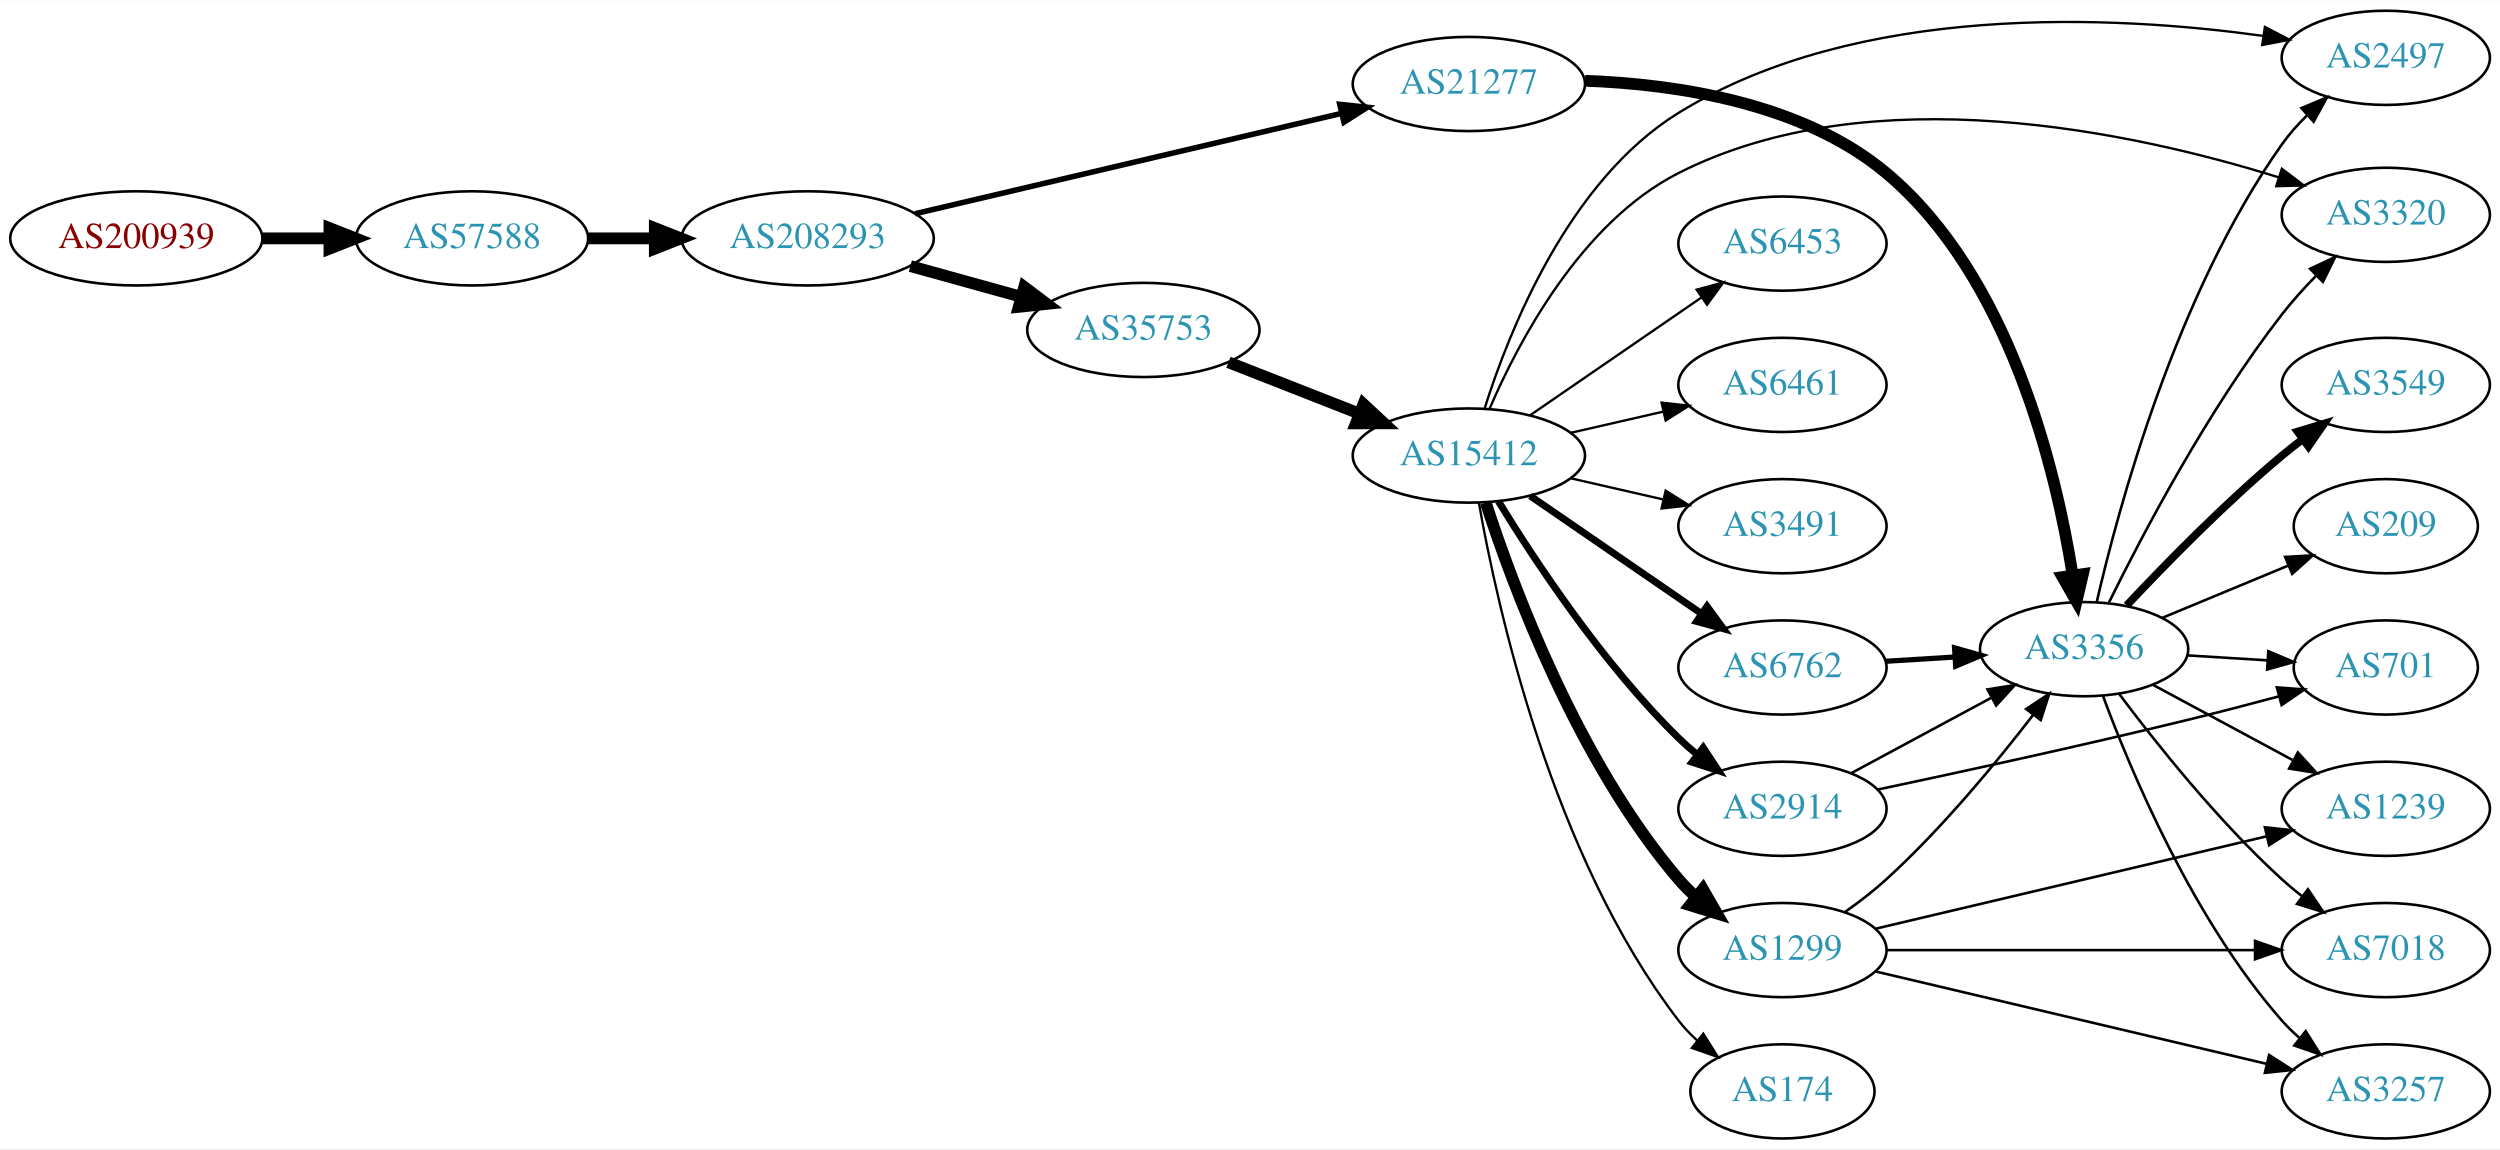
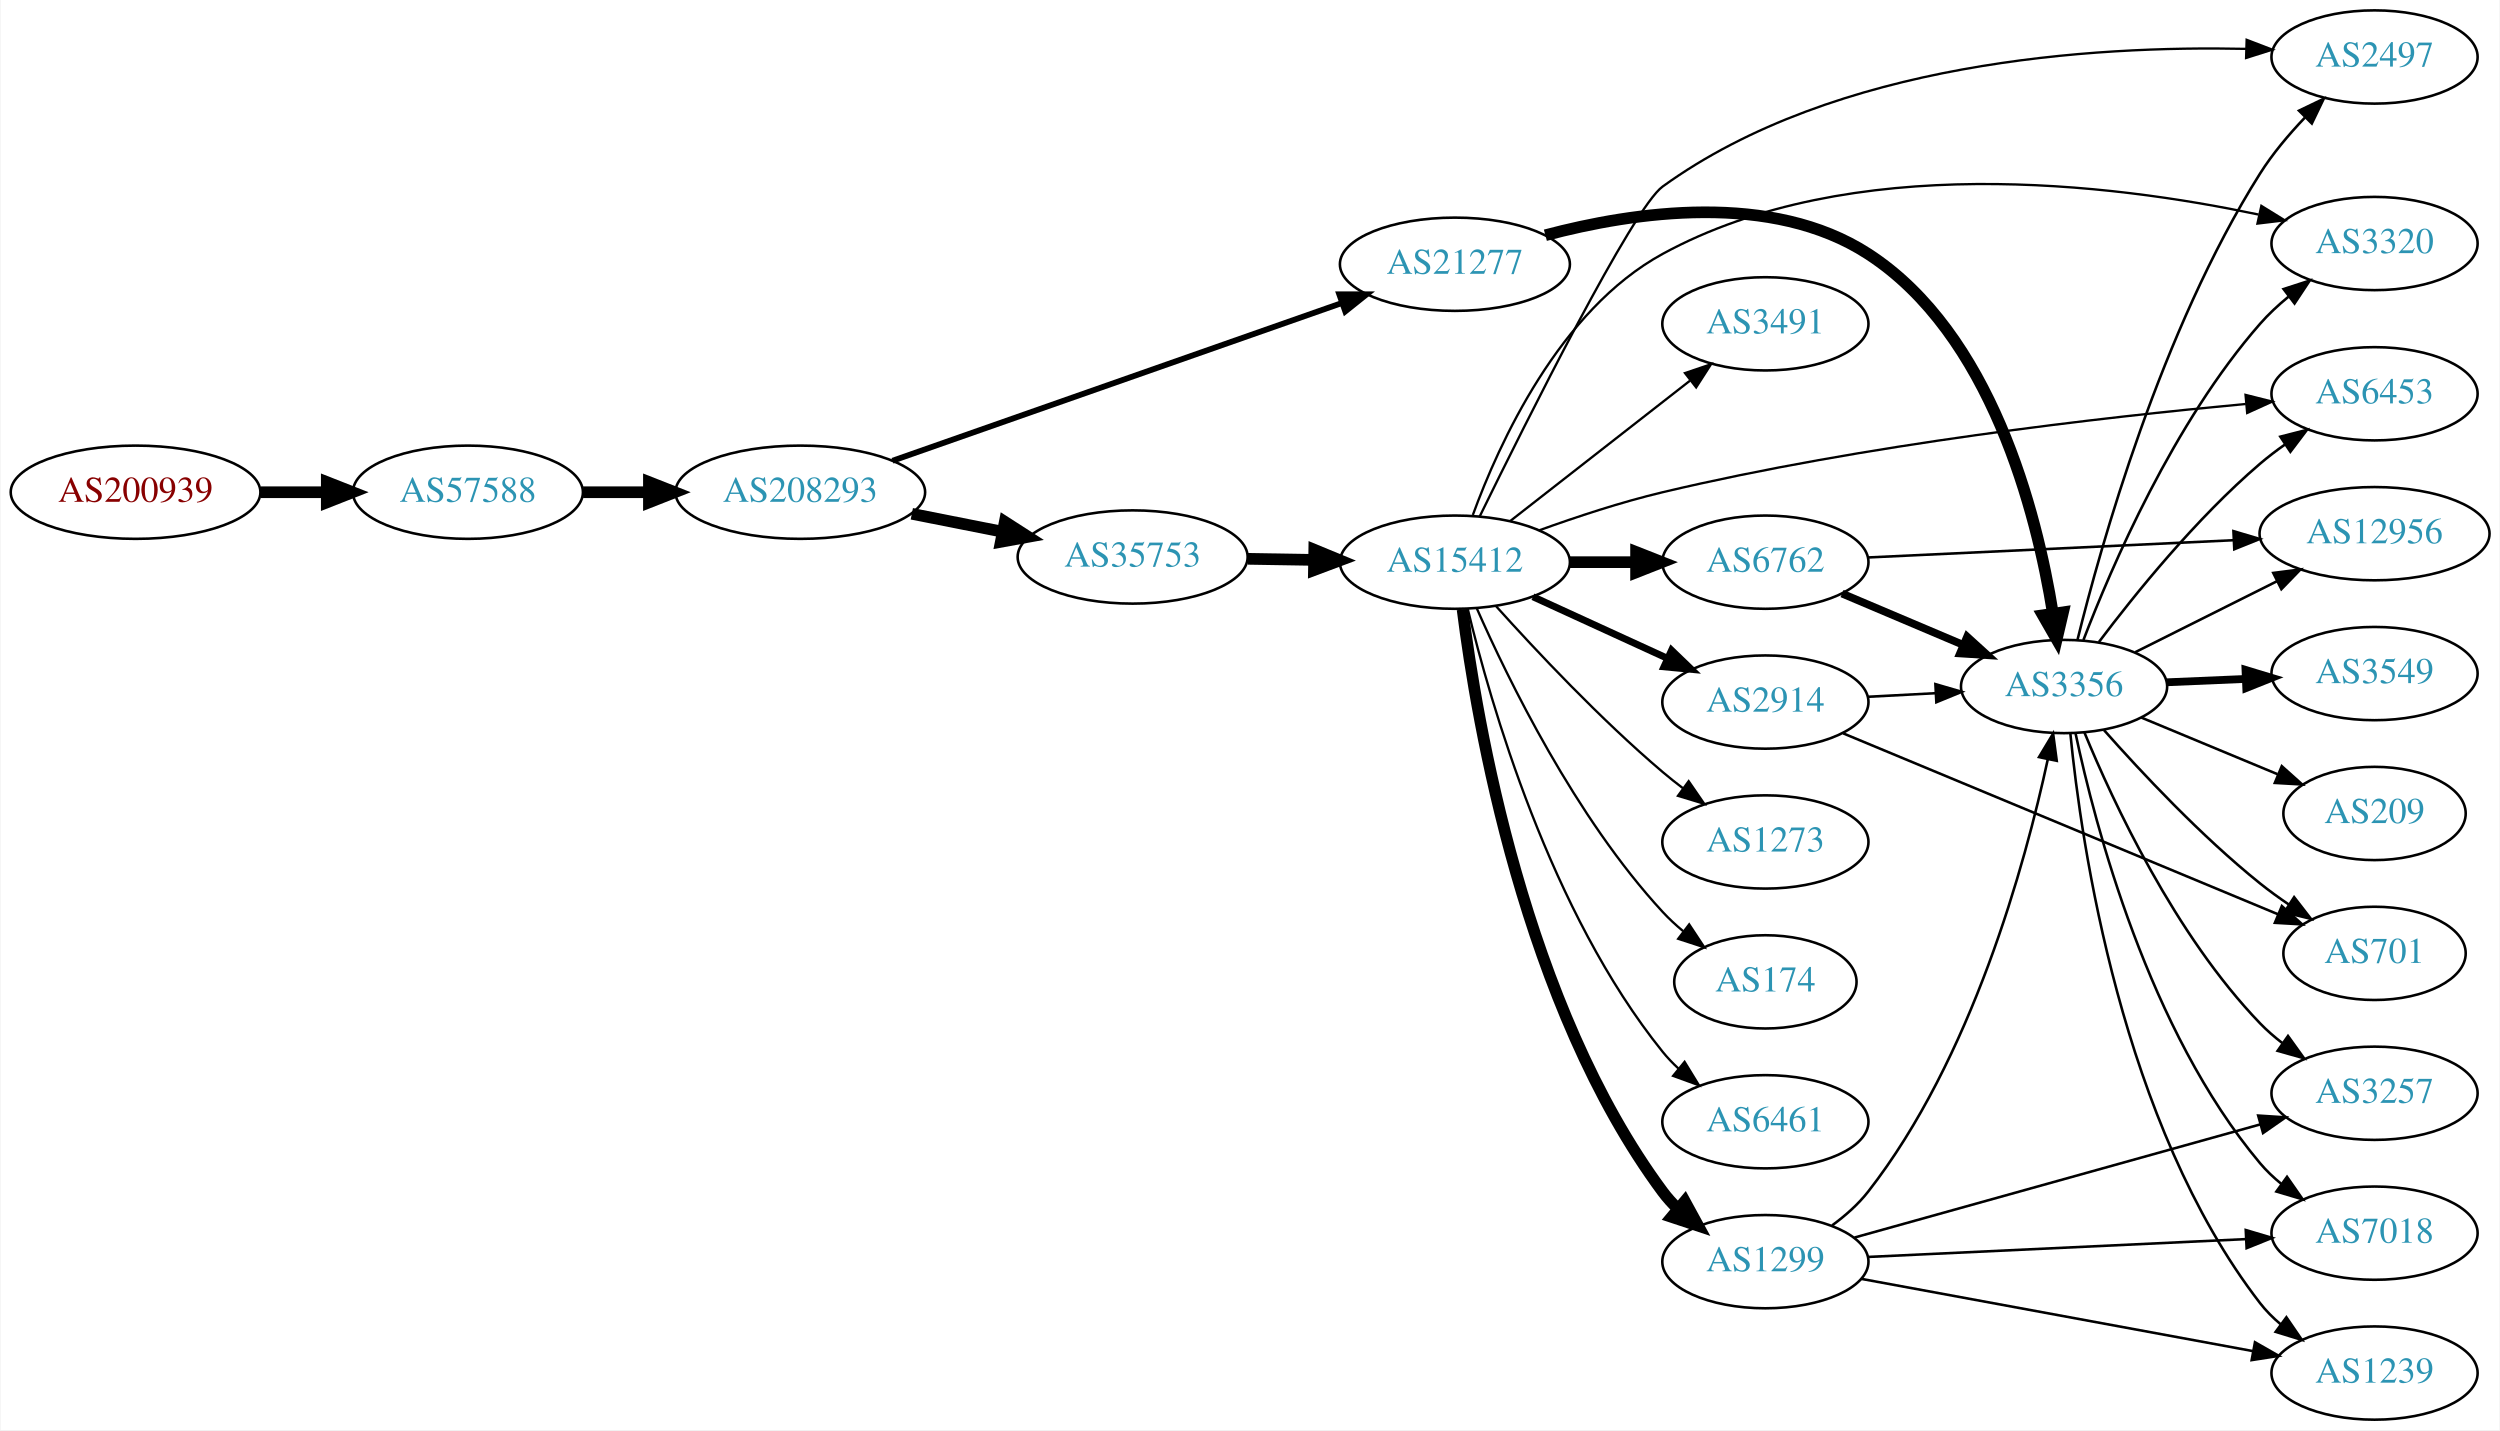
- <svg xmlns="http://www.w3.org/2000/svg" xmlns:xlink="http://www.w3.org/1999/xlink" width="955pt" height="439pt" viewBox="0.00 0.00 955.44 439.00">
-   <g id="graph0" class="graph" transform="scale(1 1) rotate(0) translate(4 435)">
-     <polygon fill="white" stroke="none" points="-4,4 -4,-435 951.438,-435 951.438,4 -4,4" />
+ <svg xmlns="http://www.w3.org/2000/svg" xmlns:xlink="http://www.w3.org/1999/xlink" width="965pt" height="552pt" viewBox="0.00 0.00 964.54 552.00">
+   <g id="graph0" class="graph" transform="scale(1 1) rotate(0) translate(4 548)">
+     <polygon fill="white" stroke="none" points="-4,4 -4,-548 960.537,-548 960.537,4 -4,4" />
    <g id="node1" class="node">
      <g id="a_node1">
        <a xlink:href="/asn/200939" xlink:title="AS200939 ~ LUKOIL Technology Services GmbH [AT]">
-           <ellipse fill="#ffffff" stroke="black" cx="48.096" cy="-344" rx="48.192" ry="18" />
-           <text text-anchor="middle" x="48.096" y="-340.3" font-family="Times,serif" font-size="14.00" fill="#880000">AS200939</text>
+           <ellipse fill="#ffffff" stroke="black" cx="48.096" cy="-358" rx="48.192" ry="18" />
+           <text text-anchor="middle" x="48.096" y="-354.3" font-family="Times,serif" font-size="14.00" fill="#880000">AS200939</text>
        </a>
      </g>
    </g>
    <g id="node2" class="node">
      <g id="a_node2">
        <a xlink:href="/asn/57588" xlink:title="AS57588 ~ HAYAT-ISP-ASN [IQ]">
-           <ellipse fill="#ffffff" stroke="black" cx="176.388" cy="-344" rx="44.393" ry="18" />
-           <text text-anchor="middle" x="176.388" y="-340.3" font-family="Times,serif" font-size="14.00" fill="#2c94b3">AS57588</text>
+           <ellipse fill="#ffffff" stroke="black" cx="176.388" cy="-358" rx="44.393" ry="18" />
+           <text text-anchor="middle" x="176.388" y="-354.3" font-family="Times,serif" font-size="14.00" fill="#2c94b3">AS57588</text>
        </a>
      </g>
    </g>
    <g id="edge1" class="edge">
-       <path fill="none" stroke="black" stroke-width="4.5" d="M96.481,-344C104.742,-344 113.386,-344 121.799,-344" />
-       <polygon fill="black" stroke="black" stroke-width="4.5" points="121.904,-347.938 131.904,-344 121.904,-340.063 121.904,-347.938" />
+       <path fill="none" stroke="black" stroke-width="4.5" d="M96.481,-358C104.742,-358 113.386,-358 121.799,-358" />
+       <polygon fill="black" stroke="black" stroke-width="4.5" points="121.904,-361.938 131.904,-358 121.904,-354.063 121.904,-361.938" />
    </g>
    <g id="node3" class="node">
      <g id="a_node3">
        <a xlink:href="/asn/208293" xlink:title="AS208293 ~ alsalam state company [IQ]">
-           <ellipse fill="#ffffff" stroke="black" cx="304.679" cy="-344" rx="48.192" ry="18" />
-           <text text-anchor="middle" x="304.679" y="-340.3" font-family="Times,serif" font-size="14.00" fill="#2c94b3">AS208293</text>
+           <ellipse fill="#ffffff" stroke="black" cx="304.679" cy="-358" rx="48.192" ry="18" />
+           <text text-anchor="middle" x="304.679" y="-354.3" font-family="Times,serif" font-size="14.00" fill="#2c94b3">AS208293</text>
        </a>
      </g>
    </g>
    <g id="edge2" class="edge">
-       <path fill="none" stroke="black" stroke-width="4.5" d="M220.85,-344C228.966,-344 237.564,-344 246.03,-344" />
-       <polygon fill="black" stroke="black" stroke-width="4.5" points="246.249,-347.938 256.249,-344 246.249,-340.063 246.249,-347.938" />
+       <path fill="none" stroke="black" stroke-width="4.5" d="M220.85,-358C228.966,-358 237.564,-358 246.03,-358" />
+       <polygon fill="black" stroke="black" stroke-width="4.5" points="246.249,-361.938 256.249,-358 246.249,-354.063 246.249,-361.938" />
    </g>
    <g id="node4" class="node">
      <g id="a_node4">
        <a xlink:href="/asn/35753" xlink:title="AS35753 ~ ITC AS number [SA]">
-           <ellipse fill="#ffffff" stroke="black" cx="432.971" cy="-309" rx="44.393" ry="18" />
-           <text text-anchor="middle" x="432.971" y="-305.3" font-family="Times,serif" font-size="14.00" fill="#2c94b3">AS35753</text>
+           <ellipse fill="#ffffff" stroke="black" cx="432.971" cy="-333" rx="44.393" ry="18" />
+           <text text-anchor="middle" x="432.971" y="-329.3" font-family="Times,serif" font-size="14.00" fill="#2c94b3">AS35753</text>
        </a>
      </g>
    </g>
    <g id="edge3" class="edge">
-       <path fill="none" stroke="black" stroke-width="4.5" d="M343.914,-333.404C357.234,-329.712 372.314,-325.533 386.184,-321.689" />
-       <polygon fill="black" stroke="black" stroke-width="4.5" points="387.441,-325.427 396.027,-318.962 385.338,-317.838 387.441,-325.427" />
+       <path fill="none" stroke="black" stroke-width="4.5" d="M347.733,-349.675C358.943,-347.456 371.156,-345.039 382.715,-342.75" />
+       <polygon fill="black" stroke="black" stroke-width="4.5" points="383.618,-346.586 392.663,-340.781 382.089,-338.861 383.618,-346.586" />
    </g>
    <g id="node5" class="node">
      <g id="a_node5">
        <a xlink:href="/asn/21277" xlink:title="AS21277 ~ Newroz-Telecom-ASN [IQ]">
-           <ellipse fill="#ffffff" stroke="black" cx="557.363" cy="-403" rx="44.393" ry="18" />
-           <text text-anchor="middle" x="557.363" y="-399.3" font-family="Times,serif" font-size="14.00" fill="#2c94b3">AS21277</text>
+           <ellipse fill="#ffffff" stroke="black" cx="557.363" cy="-446" rx="44.393" ry="18" />
+           <text text-anchor="middle" x="557.363" y="-442.3" font-family="Times,serif" font-size="14.00" fill="#2c94b3">AS21277</text>
        </a>
      </g>
    </g>
    <g id="edge4" class="edge">
-       <path fill="none" stroke="black" stroke-width="2.118" d="M345.678,-353.414C389.979,-363.841 461.369,-380.642 508.577,-391.753" />
-       <polygon fill="black" stroke="black" stroke-width="2.118" points="508.022,-395.218 518.558,-394.102 509.626,-388.404 508.022,-395.218" />
+       <path fill="none" stroke="black" stroke-width="2.25" d="M340.273,-370.144C385.51,-386.024 464.737,-413.835 513.662,-431.01" />
+       <polygon fill="black" stroke="black" stroke-width="2.25" points="512.726,-434.391 523.321,-434.401 515.045,-427.786 512.726,-434.391" />
    </g>
    <g id="node6" class="node">
      <g id="a_node6">
        <a xlink:href="/asn/15412" xlink:title="AS15412 ~ Flag Telecom Global Internet AS [GB]">
-           <ellipse fill="#ffffff" stroke="black" cx="557.363" cy="-261" rx="44.393" ry="18" />
-           <text text-anchor="middle" x="557.363" y="-257.3" font-family="Times,serif" font-size="14.00" fill="#2c94b3">AS15412</text>
+           <ellipse fill="#ffffff" stroke="black" cx="557.363" cy="-331" rx="44.393" ry="18" />
+           <text text-anchor="middle" x="557.363" y="-327.3" font-family="Times,serif" font-size="14.00" fill="#2c94b3">AS15412</text>
        </a>
      </g>
    </g>
    <g id="edge5" class="edge">
-       <path fill="none" stroke="black" stroke-width="4.5" d="M465.49,-296.639C480.766,-290.648 499.297,-283.381 515.63,-276.975" />
-       <polygon fill="black" stroke="black" stroke-width="4.5" points="517.079,-280.636 524.951,-273.319 514.204,-273.305 517.079,-280.636" />
-     </g>
-     <g id="node16" class="node">
-       <g id="a_node16">
+       <path fill="none" stroke="black" stroke-width="4.5" d="M477.467,-332.289C485.673,-332.155 494.344,-332.013 502.817,-331.875" />
+       <polygon fill="black" stroke="black" stroke-width="4.5" points="503.074,-335.809 513.008,-331.708 502.945,-327.935 503.074,-335.809" />
+     </g>
+     <g id="node18" class="node">
+       <g id="a_node18">
        <a xlink:href="/asn/3356" xlink:title="AS3356 ~ Level 3 Parent, LLC [US]">
-           <ellipse fill="#ffffff" stroke="black" cx="792.499" cy="-187" rx="39.794" ry="18" />
-           <text text-anchor="middle" x="792.499" y="-183.3" font-family="Times,serif" font-size="14.00" fill="#2c94b3">AS3356</text>
-         </a>
-       </g>
-     </g>
-     <g id="edge15" class="edge">
-       <path fill="none" stroke="black" stroke-width="4.5" d="M601.774,-404.231C636.598,-402.955 684.794,-395.808 716.852,-369 763.989,-329.582 781.741,-255.672 788.129,-215.223" />
-       <polygon fill="black" stroke="black" stroke-width="4.5" points="792.039,-215.693 789.582,-205.23 784.246,-214.559 792.039,-215.693" />
+           <ellipse fill="#ffffff" stroke="black" cx="792.499" cy="-283" rx="39.794" ry="18" />
+           <text text-anchor="middle" x="792.499" y="-279.3" font-family="Times,serif" font-size="14.00" fill="#2c94b3">AS3356</text>
+         </a>
+       </g>
+     </g>
+     <g id="edge34" class="edge">
+       <path fill="none" stroke="black" stroke-width="4.5" d="M592.28,-457.203C626.57,-466.31 679.67,-474.108 716.852,-450 764.348,-419.205 781.892,-350.335 788.168,-311.339" />
+       <polygon fill="black" stroke="black" stroke-width="4.5" points="792.101,-311.654 789.655,-301.188 784.309,-310.512 792.101,-311.654" />
    </g>
    <g id="node7" class="node">
      <g id="a_node7">
-         <a xlink:href="/asn/1299" xlink:title="AS1299 ~ Telia Carrier [EU]">
-           <ellipse fill="#ffffff" stroke="black" cx="677.206" cy="-72" rx="39.794" ry="18" />
-           <text text-anchor="middle" x="677.206" y="-68.3" font-family="Times,serif" font-size="14.00" fill="#2c94b3">AS1299</text>
+         <a xlink:href="/asn/6762" xlink:title="AS6762 ~ TELECOM ITALIA SPARKLE S.p.A. [IT]">
+           <ellipse fill="#ffffff" stroke="black" cx="677.206" cy="-331" rx="39.794" ry="18" />
+           <text text-anchor="middle" x="677.206" y="-327.3" font-family="Times,serif" font-size="14.00" fill="#2c94b3">AS6762</text>
        </a>
      </g>
    </g>
    <g id="edge6" class="edge">
-       <path fill="none" stroke="black" stroke-width="4.5" d="M563.811,-243.009C574.124,-211.184 598.987,-144.073 637.559,-99 639.505,-96.726 641.683,-94.551 643.988,-92.493" />
-       <polygon fill="black" stroke="black" stroke-width="4.5" points="646.798,-95.289 652.157,-85.973 641.885,-89.134 646.798,-95.289" />
+       <path fill="none" stroke="black" stroke-width="4.5" d="M601.574,-331C609.887,-331 618.65,-331 627.132,-331" />
+       <polygon fill="black" stroke="black" stroke-width="4.5" points="627.291,-334.938 637.291,-331 627.291,-327.063 627.291,-334.938" />
    </g>
    <g id="node8" class="node">
      <g id="a_node8">
-         <a xlink:href="/asn/174" xlink:title="AS174 ~ Cogent Communications [US]">
-           <ellipse fill="#ffffff" stroke="black" cx="677.206" cy="-18" rx="35.194" ry="18" />
-           <text text-anchor="middle" x="677.206" y="-14.3" font-family="Times,serif" font-size="14.00" fill="#2c94b3">AS174</text>
+         <a xlink:href="/asn/6453" xlink:title="AS6453 ~ TATA COMMUNICATIONS (AMERICA) INC [US]">
+           <ellipse fill="#ffffff" stroke="black" cx="912.341" cy="-396" rx="39.794" ry="18" />
+           <text text-anchor="middle" x="912.341" y="-392.3" font-family="Times,serif" font-size="14.00" fill="#2c94b3">AS6453</text>
        </a>
      </g>
    </g>
    <g id="edge7" class="edge">
-       <path fill="none" stroke="black" stroke-width="0.9" d="M561.181,-243.01C568.109,-203.565 589.066,-107.975 637.559,-45 639.607,-42.341 641.99,-39.842 644.548,-37.518" />
-       <polygon fill="black" stroke="black" stroke-width="0.9" points="646.961,-40.07 652.59,-31.094 642.592,-34.601 646.961,-40.07" />
+       <path fill="none" stroke="black" stroke-width="0.9" d="M589.941,-343.311C604.287,-348.501 621.589,-354.206 637.559,-358 715.193,-376.443 807.485,-386.96 862.638,-392.065" />
+       <polygon fill="black" stroke="black" stroke-width="0.9" points="862.55,-395.572 872.825,-392.986 863.18,-388.6 862.55,-395.572" />
    </g>
    <g id="node9" class="node">
      <g id="a_node9">
        <a xlink:href="/asn/2914" xlink:title="AS2914 ~ NTT America, Inc. [US]">
-           <ellipse fill="#ffffff" stroke="black" cx="677.206" cy="-126" rx="39.794" ry="18" />
-           <text text-anchor="middle" x="677.206" y="-122.3" font-family="Times,serif" font-size="14.00" fill="#2c94b3">AS2914</text>
+           <ellipse fill="#ffffff" stroke="black" cx="677.206" cy="-277" rx="39.794" ry="18" />
+           <text text-anchor="middle" x="677.206" y="-273.3" font-family="Times,serif" font-size="14.00" fill="#2c94b3">AS2914</text>
        </a>
      </g>
    </g>
    <g id="edge8" class="edge">
-       <path fill="none" stroke="black" stroke-width="2.7" d="M568.629,-243.56C582.438,-221.009 608.626,-181.278 637.559,-153 639.7,-150.908 642.017,-148.863 644.417,-146.894" />
-       <polygon fill="black" stroke="black" stroke-width="2.7" points="646.927,-149.382 652.758,-140.536 642.683,-143.815 646.927,-149.382" />
+       <path fill="none" stroke="black" stroke-width="2.7" d="M587.493,-317.652C603.104,-310.498 622.502,-301.609 639.174,-293.97" />
+       <polygon fill="black" stroke="black" stroke-width="2.7" points="640.993,-296.986 648.626,-289.638 638.077,-290.622 640.993,-296.986" />
    </g>
    <g id="node10" class="node">
      <g id="a_node10">
-         <a xlink:href="/asn/6453" xlink:title="AS6453 ~ TATA COMMUNICATIONS (AMERICA) INC [US]">
-           <ellipse fill="#ffffff" stroke="black" cx="677.206" cy="-342" rx="39.794" ry="18" />
-           <text text-anchor="middle" x="677.206" y="-338.3" font-family="Times,serif" font-size="14.00" fill="#2c94b3">AS6453</text>
+         <a xlink:href="/asn/1299" xlink:title="AS1299 ~ Telia Carrier [EU]">
+           <ellipse fill="#ffffff" stroke="black" cx="677.206" cy="-61" rx="39.794" ry="18" />
+           <text text-anchor="middle" x="677.206" y="-57.3" font-family="Times,serif" font-size="14.00" fill="#2c94b3">AS1299</text>
        </a>
      </g>
    </g>
    <g id="edge9" class="edge">
-       <path fill="none" stroke="black" stroke-width="0.9" d="M580.806,-276.426C599.387,-289.198 625.948,-307.455 646.328,-321.463" />
-       <polygon fill="black" stroke="black" stroke-width="0.9" points="644.419,-324.398 654.642,-327.178 648.384,-318.629 644.419,-324.398" />
+       <path fill="none" stroke="black" stroke-width="4.5" d="M560.322,-312.735C565.729,-269.671 584.175,-159.998 637.559,-88 639.296,-85.658 641.298,-83.445 643.457,-81.37" />
+       <polygon fill="black" stroke="black" stroke-width="4.5" points="646.098,-84.295 651.25,-74.863 641.05,-78.25 646.098,-84.295" />
    </g>
    <g id="node11" class="node">
      <g id="a_node11">
-         <a xlink:href="/asn/2497" xlink:title="AS2497 ~ Internet Initiative Japan Inc. [JP]">
-           <ellipse fill="#ffffff" stroke="black" cx="907.792" cy="-413" rx="39.794" ry="18" />
-           <text text-anchor="middle" x="907.792" y="-409.3" font-family="Times,serif" font-size="14.00" fill="#2c94b3">AS2497</text>
+         <a xlink:href="/asn/1273" xlink:title="AS1273 ~ Vodafone Group PLC [EU]">
+           <ellipse fill="#ffffff" stroke="black" cx="677.206" cy="-223" rx="39.794" ry="18" />
+           <text text-anchor="middle" x="677.206" y="-219.3" font-family="Times,serif" font-size="14.00" fill="#2c94b3">AS1273</text>
        </a>
      </g>
    </g>
    <g id="edge10" class="edge">
-       <path fill="none" stroke="black" stroke-width="0.9" d="M563.451,-279.209C572.741,-308.66 595.481,-366.06 637.559,-392 706.127,-434.27 803.923,-429.262 860.833,-421.396" />
-       <polygon fill="black" stroke="black" stroke-width="0.9" points="861.584,-424.823 870.967,-419.904 860.564,-417.898 861.584,-424.823" />
+       <path fill="none" stroke="black" stroke-width="0.9" d="M573.296,-313.956C588.622,-296.903 613.557,-270.35 637.559,-250 640.057,-247.883 642.717,-245.768 645.428,-243.707" />
+       <polygon fill="black" stroke="black" stroke-width="0.9" points="647.595,-246.459 653.605,-237.734 643.465,-240.806 647.595,-246.459" />
    </g>
    <g id="node12" class="node">
      <g id="a_node12">
-         <a xlink:href="/asn/6762" xlink:title="AS6762 ~ TELECOM ITALIA SPARKLE S.p.A. [IT]">
-           <ellipse fill="#ffffff" stroke="black" cx="677.206" cy="-180" rx="39.794" ry="18" />
-           <text text-anchor="middle" x="677.206" y="-176.3" font-family="Times,serif" font-size="14.00" fill="#2c94b3">AS6762</text>
+         <a xlink:href="/asn/174" xlink:title="AS174 ~ Cogent Communications [US]">
+           <ellipse fill="#ffffff" stroke="black" cx="677.206" cy="-169" rx="35.194" ry="18" />
+           <text text-anchor="middle" x="677.206" y="-165.3" font-family="Times,serif" font-size="14.00" fill="#2c94b3">AS174</text>
        </a>
      </g>
    </g>
    <g id="edge11" class="edge">
-       <path fill="none" stroke="black" stroke-width="2.7" d="M580.806,-245.574C599.387,-232.802 625.948,-214.545 646.328,-200.537" />
-       <polygon fill="black" stroke="black" stroke-width="2.7" points="648.384,-203.371 654.642,-194.822 644.419,-197.602 648.384,-203.371" />
+       <path fill="none" stroke="black" stroke-width="0.9" d="M565.779,-313.239C577.847,-285.817 603.819,-232.527 637.559,-196 639.965,-193.396 642.663,-190.9 645.485,-188.551" />
+       <polygon fill="black" stroke="black" stroke-width="0.9" points="647.795,-191.191 653.629,-182.347 643.553,-185.622 647.795,-191.191" />
    </g>
    <g id="node13" class="node">
      <g id="a_node13">
-         <a xlink:href="/asn/3320" xlink:title="AS3320 ~ DTAG [DE]">
-           <ellipse fill="#ffffff" stroke="black" cx="907.792" cy="-353" rx="39.794" ry="18" />
-           <text text-anchor="middle" x="907.792" y="-349.3" font-family="Times,serif" font-size="14.00" fill="#2c94b3">AS3320</text>
+         <a xlink:href="/asn/6461" xlink:title="AS6461 ~ Zayo Bandwidth [US]">
+           <ellipse fill="#ffffff" stroke="black" cx="677.206" cy="-115" rx="39.794" ry="18" />
+           <text text-anchor="middle" x="677.206" y="-111.3" font-family="Times,serif" font-size="14.00" fill="#2c94b3">AS6461</text>
        </a>
      </g>
    </g>
    <g id="edge12" class="edge">
-       <path fill="none" stroke="black" stroke-width="0.9" d="M565.288,-278.902C576.24,-304.374 600.227,-350.082 637.559,-369 711.481,-406.46 811.874,-384.477 866.805,-367.338" />
-       <polygon fill="black" stroke="black" stroke-width="0.9" points="868.071,-370.607 876.516,-364.21 865.924,-363.945 868.071,-370.607" />
+       <path fill="none" stroke="black" stroke-width="0.9" d="M562.356,-312.842C570.967,-276.974 594.109,-195.854 637.559,-142 639.39,-139.731 641.46,-137.57 643.667,-135.532" />
+       <polygon fill="black" stroke="black" stroke-width="0.9" points="646.018,-138.131 651.548,-129.094 641.59,-132.709 646.018,-138.131" />
    </g>
    <g id="node14" class="node">
      <g id="a_node14">
-         <a xlink:href="/asn/6461" xlink:title="AS6461 ~ Zayo Bandwidth [US]">
-           <ellipse fill="#ffffff" stroke="black" cx="677.206" cy="-288" rx="39.794" ry="18" />
-           <text text-anchor="middle" x="677.206" y="-284.3" font-family="Times,serif" font-size="14.00" fill="#2c94b3">AS6461</text>
+         <a xlink:href="/asn/2497" xlink:title="AS2497 ~ Internet Initiative Japan Inc. [JP]">
+           <ellipse fill="#ffffff" stroke="black" cx="912.341" cy="-526" rx="39.794" ry="18" />
+           <text text-anchor="middle" x="912.341" y="-522.3" font-family="Times,serif" font-size="14.00" fill="#2c94b3">AS2497</text>
        </a>
      </g>
    </g>
    <g id="edge13" class="edge">
-       <path fill="none" stroke="black" stroke-width="0.9" d="M596.298,-269.692C607.539,-272.267 619.951,-275.111 631.575,-277.774" />
-       <polygon fill="black" stroke="black" stroke-width="0.9" points="631.007,-281.235 641.536,-280.057 632.571,-274.412 631.007,-281.235" />
+       <path fill="none" stroke="black" stroke-width="0.9" d="M566.945,-348.676C584.969,-385.492 626.051,-467.684 637.559,-476 704.428,-524.323 803.893,-530.428 862.724,-529.135" />
+       <polygon fill="black" stroke="black" stroke-width="0.9" points="862.975,-532.629 872.866,-528.83 862.765,-525.632 862.975,-532.629" />
    </g>
    <g id="node15" class="node">
      <g id="a_node15">
        <a xlink:href="/asn/3491" xlink:title="AS3491 ~ PCCW Global, Inc. [US]">
-           <ellipse fill="#ffffff" stroke="black" cx="677.206" cy="-234" rx="39.794" ry="18" />
-           <text text-anchor="middle" x="677.206" y="-230.3" font-family="Times,serif" font-size="14.00" fill="#2c94b3">AS3491</text>
+           <ellipse fill="#ffffff" stroke="black" cx="677.206" cy="-423" rx="39.794" ry="18" />
+           <text text-anchor="middle" x="677.206" y="-419.3" font-family="Times,serif" font-size="14.00" fill="#2c94b3">AS3491</text>
        </a>
      </g>
    </g>
    <g id="edge14" class="edge">
-       <path fill="none" stroke="black" stroke-width="0.9" d="M596.298,-252.308C607.539,-249.733 619.951,-246.889 631.575,-244.226" />
-       <polygon fill="black" stroke="black" stroke-width="0.9" points="632.571,-247.588 641.536,-241.943 631.007,-240.765 632.571,-247.588" />
-     </g>
-     <g id="edge26" class="edge">
-       <path fill="none" stroke="black" d="M701.024,-86.487C706.421,-90.302 712.011,-94.592 716.852,-99 738.049,-118.299 758.87,-143.515 773.114,-162.006" />
-       <polygon fill="black" stroke="black" points="770.338,-164.137 779.174,-169.983 775.912,-159.902 770.338,-164.137" />
+       <path fill="none" stroke="black" stroke-width="0.9" d="M578.621,-346.815C597.792,-361.782 626.741,-384.383 648.133,-401.084" />
+       <polygon fill="black" stroke="black" stroke-width="0.9" points="646.176,-403.996 656.212,-407.391 650.484,-398.478 646.176,-403.996" />
+     </g>
+     <g id="node16" class="node">
+       <g id="a_node16">
+         <a xlink:href="/asn/3320" xlink:title="AS3320 ~ DTAG [DE]">
+           <ellipse fill="#ffffff" stroke="black" cx="912.341" cy="-454" rx="39.794" ry="18" />
+           <text text-anchor="middle" x="912.341" y="-450.3" font-family="Times,serif" font-size="14.00" fill="#2c94b3">AS3320</text>
+         </a>
+       </g>
+     </g>
+     <g id="edge15" class="edge">
+       <path fill="none" stroke="black" stroke-width="0.9" d="M564.283,-349.208C574.349,-376.794 597.685,-428.263 637.559,-450 710.25,-489.626 810.749,-477.187 867.577,-465.184" />
+       <polygon fill="black" stroke="black" stroke-width="0.9" points="868.651,-468.532 877.663,-462.961 867.144,-461.696 868.651,-468.532" />
+     </g>
+     <g id="node17" class="node">
+       <g id="a_node17">
+         <a xlink:href="/asn/12956" xlink:title="AS12956 ~ TELXIUS [ES]">
+           <ellipse fill="#ffffff" stroke="black" cx="912.341" cy="-342" rx="44.393" ry="18" />
+           <text text-anchor="middle" x="912.341" y="-338.3" font-family="Times,serif" font-size="14.00" fill="#2c94b3">AS12956</text>
+         </a>
+       </g>
+     </g>
+     <g id="edge16" class="edge">
+       <path fill="none" stroke="black" d="M716.703,-332.816C755.257,-334.635 814.897,-337.449 858,-339.483" />
+       <polygon fill="black" stroke="black" points="857.874,-342.981 868.028,-339.956 858.204,-335.989 857.874,-342.981" />
+     </g>
+     <g id="edge17" class="edge">
+       <path fill="none" stroke="black" stroke-width="3" d="M706.794,-318.888C721.017,-312.862 738.397,-305.498 753.703,-299.013" />
+       <polygon fill="black" stroke="black" stroke-width="3" points="755.077,-302.232 762.919,-295.109 752.346,-295.787 755.077,-302.232" />
+     </g>
+     <g id="edge18" class="edge">
+       <path fill="none" stroke="black" d="M716.878,-279.048C725.263,-279.492 734.235,-279.967 742.946,-280.429" />
+       <polygon fill="black" stroke="black" points="742.83,-283.927 753.001,-280.961 743.2,-276.937 742.83,-283.927" />
    </g>
    <g id="node19" class="node">
      <g id="a_node19">
+         <a xlink:href="/asn/701" xlink:title="AS701 ~ UUNET [US]">
+           <ellipse fill="#ffffff" stroke="black" cx="912.341" cy="-180" rx="35.194" ry="18" />
+           <text text-anchor="middle" x="912.341" y="-176.3" font-family="Times,serif" font-size="14.00" fill="#2c94b3">AS701</text>
+         </a>
+       </g>
+     </g>
+     <g id="edge19" class="edge">
+       <path fill="none" stroke="black" d="M707.261,-264.911C749.767,-247.226 828.858,-214.319 875.106,-195.076" />
+       <polygon fill="black" stroke="black" points="876.563,-198.261 884.451,-191.188 873.874,-191.798 876.563,-198.261" />
+     </g>
+     <g id="edge30" class="edge">
+       <path fill="none" stroke="black" d="M702.976,-75.004C708.06,-78.728 713.022,-83.099 716.852,-88 756.907,-139.262 777.487,-214.482 786.213,-254.878" />
+       <polygon fill="black" stroke="black" points="782.819,-255.749 788.273,-264.831 789.673,-254.329 782.819,-255.749" />
+     </g>
+     <g id="node22" class="node">
+       <g id="a_node22">
+         <a xlink:href="/asn/7018" xlink:title="AS7018 ~ AT&amp;T Services, Inc. [US]">
+           <ellipse fill="#ffffff" stroke="black" cx="912.341" cy="-72" rx="39.794" ry="18" />
+           <text text-anchor="middle" x="912.341" y="-68.3" font-family="Times,serif" font-size="14.00" fill="#2c94b3">AS7018</text>
+         </a>
+       </g>
+     </g>
+     <g id="edge33" class="edge">
+       <path fill="none" stroke="black" d="M716.703,-62.816C756.694,-64.703 819.372,-67.661 862.748,-69.707" />
+       <polygon fill="black" stroke="black" points="862.633,-73.206 872.787,-70.181 862.963,-66.213 862.633,-73.206" />
+     </g>
+     <g id="node23" class="node">
+       <g id="a_node23">
+         <a xlink:href="/asn/1239" xlink:title="AS1239 ~ Sprint [US]">
+           <ellipse fill="#ffffff" stroke="black" cx="912.341" cy="-18" rx="39.794" ry="18" />
+           <text text-anchor="middle" x="912.341" y="-14.3" font-family="Times,serif" font-size="14.00" fill="#2c94b3">AS1239</text>
+         </a>
+       </g>
+     </g>
+     <g id="edge31" class="edge">
+       <path fill="none" stroke="black" d="M714.122,-54.376C754.767,-46.879 821.07,-34.65 865.438,-26.467" />
+       <polygon fill="black" stroke="black" points="866.185,-29.888 875.384,-24.632 864.915,-23.004 866.185,-29.888" />
+     </g>
+     <g id="node24" class="node">
+       <g id="a_node24">
        <a xlink:href="/asn/3257" xlink:title="AS3257 ~ GTT [DE]">
-           <ellipse fill="#ffffff" stroke="black" cx="907.792" cy="-18" rx="39.794" ry="18" />
-           <text text-anchor="middle" x="907.792" y="-14.3" font-family="Times,serif" font-size="14.00" fill="#2c94b3">AS3257</text>
-         </a>
-       </g>
-     </g>
-     <g id="edge29" class="edge">
-       <path fill="none" stroke="black" d="M712.923,-63.799C752.898,-54.355 818.656,-38.821 862.339,-28.501" />
-       <polygon fill="black" stroke="black" points="863.196,-31.895 872.123,-26.19 861.586,-25.083 863.196,-31.895" />
+           <ellipse fill="#ffffff" stroke="black" cx="912.341" cy="-126" rx="39.794" ry="18" />
+           <text text-anchor="middle" x="912.341" y="-122.3" font-family="Times,serif" font-size="14.00" fill="#2c94b3">AS3257</text>
+         </a>
+       </g>
+     </g>
+     <g id="edge32" class="edge">
+       <path fill="none" stroke="black" d="M711.609,-70.313C752.811,-81.801 822.94,-101.353 868.185,-113.968" />
+       <polygon fill="black" stroke="black" points="867.428,-117.39 878.001,-116.704 869.308,-110.647 867.428,-117.39" />
+     </g>
+     <g id="edge27" class="edge">
+       <path fill="none" stroke="black" d="M805.942,-300.175C819.796,-318.563 843.5,-347.932 868.145,-369 871.16,-371.577 874.444,-374.08 877.81,-376.455" />
+       <polygon fill="black" stroke="black" points="875.978,-379.44 886.242,-382.067 879.856,-373.612 875.978,-379.44" />
+     </g>
+     <g id="edge22" class="edge">
+       <path fill="none" stroke="black" d="M797.684,-301.048C806.621,-337.242 829.927,-420.41 868.145,-481 872.962,-488.637 879.223,-496.072 885.477,-502.628" />
+       <polygon fill="black" stroke="black" points="883.182,-505.282 892.728,-509.878 888.132,-500.332 883.182,-505.282" />
+     </g>
+     <g id="edge26" class="edge">
+       <path fill="none" stroke="black" d="M799.969,-300.944C810.804,-329.226 834.761,-384.866 868.145,-423 871.394,-426.711 875.169,-430.224 879.109,-433.459" />
+       <polygon fill="black" stroke="black" points="877.229,-436.427 887.311,-439.685 881.462,-430.851 877.229,-436.427" />
+     </g>
+     <g id="edge28" class="edge">
+       <path fill="none" stroke="black" d="M819.945,-296.241C836.125,-304.342 857.057,-314.821 874.805,-323.708" />
+       <polygon fill="black" stroke="black" points="873.246,-326.841 883.754,-328.188 876.379,-320.581 873.246,-326.841" />
+     </g>
+     <g id="edge25" class="edge">
+       <path fill="none" stroke="black" d="M807.924,-266.158C822.266,-249.957 845.36,-225.295 868.145,-207 871.654,-204.183 875.474,-201.419 879.343,-198.799" />
+       <polygon fill="black" stroke="black" points="881.3,-201.702 887.789,-193.327 877.494,-195.827 881.3,-201.702" />
+     </g>
+     <g id="node20" class="node">
+       <g id="a_node20">
+         <a xlink:href="/asn/3549" xlink:title="AS3549 ~ Level 3 Parent, LLC [US]">
+           <ellipse fill="#ffffff" stroke="black" cx="912.341" cy="-288" rx="39.794" ry="18" />
+           <text text-anchor="middle" x="912.341" y="-284.3" font-family="Times,serif" font-size="14.00" fill="#2c94b3">AS3549</text>
+         </a>
+       </g>
+     </g>
+     <g id="edge20" class="edge">
+       <path fill="none" stroke="black" stroke-width="3" d="M832.085,-284.637C841.852,-285.052 852.468,-285.502 862.662,-285.935" />
+       <polygon fill="black" stroke="black" stroke-width="3" points="862.529,-289.432 872.669,-286.359 862.826,-282.438 862.529,-289.432" />
    </g>
    <g id="node21" class="node">
      <g id="a_node21">
-         <a xlink:href="/asn/7018" xlink:title="AS7018 ~ AT&amp;T Services, Inc. [US]">
-           <ellipse fill="#ffffff" stroke="black" cx="907.792" cy="-72" rx="39.794" ry="18" />
-           <text text-anchor="middle" x="907.792" y="-68.3" font-family="Times,serif" font-size="14.00" fill="#2c94b3">AS7018</text>
-         </a>
-       </g>
-     </g>
-     <g id="edge27" class="edge">
-       <path fill="none" stroke="black" d="M716.982,-72C755.815,-72 815.698,-72 857.796,-72" />
-       <polygon fill="black" stroke="black" points="857.825,-75.5 867.825,-72 857.825,-68.5 857.825,-75.5" />
-     </g>
-     <g id="node22" class="node">
-       <g id="a_node22">
-         <a xlink:href="/asn/1239" xlink:title="AS1239 ~ Sprint [US]">
-           <ellipse fill="#ffffff" stroke="black" cx="907.792" cy="-126" rx="39.794" ry="18" />
-           <text text-anchor="middle" x="907.792" y="-122.3" font-family="Times,serif" font-size="14.00" fill="#2c94b3">AS1239</text>
-         </a>
-       </g>
-     </g>
-     <g id="edge28" class="edge">
-       <path fill="none" stroke="black" d="M712.923,-80.201C752.898,-89.645 818.656,-105.179 862.339,-115.499" />
-       <polygon fill="black" stroke="black" points="861.586,-118.917 872.123,-117.81 863.196,-112.105 861.586,-118.917" />
-     </g>
-     <g id="edge25" class="edge">
-       <path fill="none" stroke="black" d="M703.349,-139.538C719.08,-148.008 739.564,-159.037 756.826,-168.331" />
-       <polygon fill="black" stroke="black" points="755.57,-171.63 766.034,-173.289 758.888,-165.467 755.57,-171.63" />
-     </g>
-     <g id="node20" class="node">
-       <g id="a_node20">
-         <a xlink:href="/asn/701" xlink:title="AS701 ~ UUNET [US]">
-           <ellipse fill="#ffffff" stroke="black" cx="907.792" cy="-180" rx="35.194" ry="18" />
-           <text text-anchor="middle" x="907.792" y="-176.3" font-family="Times,serif" font-size="14.00" fill="#2c94b3">AS701</text>
-         </a>
-       </g>
+         <a xlink:href="/asn/209" xlink:title="AS209 ~ CenturyLink Communications, LLC [US]">
+           <ellipse fill="#ffffff" stroke="black" cx="912.341" cy="-234" rx="35.194" ry="18" />
+           <text text-anchor="middle" x="912.341" y="-230.3" font-family="Times,serif" font-size="14.00" fill="#2c94b3">AS209</text>
+         </a>
+       </g>
+     </g>
+     <g id="edge21" class="edge">
+       <path fill="none" stroke="black" d="M822.326,-271.013C838.161,-264.429 857.96,-256.196 874.862,-249.168" />
+       <polygon fill="black" stroke="black" points="876.537,-252.262 884.427,-245.191 873.85,-245.799 876.537,-252.262" />
+     </g>
+     <g id="edge23" class="edge">
+       <path fill="none" stroke="black" d="M796.943,-264.86C804.439,-229.469 825.124,-150.204 868.145,-99 870.563,-96.122 873.369,-93.456 876.367,-91.01" />
+       <polygon fill="black" stroke="black" points="878.556,-93.746 884.617,-85.057 874.46,-88.07 878.556,-93.746" />
    </g>
    <g id="edge24" class="edge">
-       <path fill="none" stroke="black" d="M713.464,-133.322C744.732,-139.926 791.599,-150.096 832.145,-160 843.421,-162.754 855.601,-165.931 866.786,-168.931" />
-       <polygon fill="black" stroke="black" points="866.157,-172.386 876.724,-171.618 867.985,-165.629 866.157,-172.386" />
-     </g>
-     <g id="edge30" class="edge">
-       <path fill="none" stroke="black" stroke-width="2" d="M716.562,-182.37C725.051,-182.894 734.155,-183.457 742.989,-184.003" />
-       <polygon fill="black" stroke="black" stroke-width="2" points="742.986,-187.509 753.183,-184.633 743.417,-180.522 742.986,-187.509" />
-     </g>
-     <g id="edge19" class="edge">
-       <path fill="none" stroke="black" d="M797.294,-204.916C805.53,-240.78 827.638,-322.843 868.145,-380 870.932,-383.932 874.289,-387.689 877.846,-391.165" />
-       <polygon fill="black" stroke="black" points="875.534,-393.793 885.31,-397.876 880.214,-388.587 875.534,-393.793" />
-     </g>
-     <g id="edge16" class="edge">
-       <path fill="none" stroke="black" d="M802.025,-204.908C814.647,-230.552 839.88,-278.648 868.145,-315 872.087,-320.07 876.674,-325.137 881.282,-329.843" />
-       <polygon fill="black" stroke="black" points="878.865,-332.376 888.451,-336.889 883.772,-327.383 878.865,-332.376" />
-     </g>
-     <g id="node17" class="node">
-       <g id="a_node17">
-         <a xlink:href="/asn/3549" xlink:title="AS3549 ~ Level 3 Parent, LLC [US]">
-           <ellipse fill="#ffffff" stroke="black" cx="907.792" cy="-288" rx="39.794" ry="18" />
-           <text text-anchor="middle" x="907.792" y="-284.3" font-family="Times,serif" font-size="14.00" fill="#2c94b3">AS3549</text>
-         </a>
-       </g>
-     </g>
-     <g id="edge17" class="edge">
-       <path fill="none" stroke="black" stroke-width="3" d="M808.766,-203.704C823.351,-219.271 846.289,-242.761 868.145,-261 870.659,-263.098 873.331,-265.199 876.049,-267.252" />
-       <polygon fill="black" stroke="black" stroke-width="3" points="874.092,-270.156 884.237,-273.211 878.212,-264.496 874.092,-270.156" />
-     </g>
-     <g id="node18" class="node">
-       <g id="a_node18">
-         <a xlink:href="/asn/209" xlink:title="AS209 ~ CenturyLink Communications, LLC [US]">
-           <ellipse fill="#ffffff" stroke="black" cx="907.792" cy="-234" rx="35.194" ry="18" />
-           <text text-anchor="middle" x="907.792" y="-230.3" font-family="Times,serif" font-size="14.00" fill="#2c94b3">AS209</text>
-         </a>
-       </g>
-     </g>
-     <g id="edge18" class="edge">
-       <path fill="none" stroke="black" d="M822.381,-198.982C837.039,-205.063 854.993,-212.511 870.568,-218.973" />
-       <polygon fill="black" stroke="black" points="869.33,-222.248 879.908,-222.847 872.013,-215.782 869.33,-222.248" />
-     </g>
-     <g id="edge20" class="edge">
-       <path fill="none" stroke="black" d="M799.677,-169.21C810.264,-140.597 834.074,-83.653 868.145,-45 870.124,-42.755 872.326,-40.601 874.647,-38.557" />
-       <polygon fill="black" stroke="black" points="877.18,-41.015 882.845,-32.062 872.833,-35.528 877.18,-41.015" />
-     </g>
-     <g id="edge21" class="edge">
-       <path fill="none" stroke="black" d="M831.855,-184.63C841.669,-184.024 852.305,-183.367 862.395,-182.743" />
-       <polygon fill="black" stroke="black" points="862.891,-186.219 872.656,-182.109 862.459,-179.233 862.891,-186.219" />
-     </g>
-     <g id="edge22" class="edge">
-       <path fill="none" stroke="black" d="M805.824,-169.983C819.758,-151.378 843.703,-121.254 868.145,-99 870.566,-96.796 873.174,-94.621 875.851,-92.521" />
-       <polygon fill="black" stroke="black" points="878.034,-95.26 883.974,-86.487 873.859,-89.641 878.034,-95.26" />
-     </g>
-     <g id="edge23" class="edge">
-       <path fill="none" stroke="black" d="M818.642,-173.462C834.373,-164.992 854.857,-153.963 872.119,-144.669" />
-       <polygon fill="black" stroke="black" points="874.181,-147.533 881.327,-139.711 870.863,-141.37 874.181,-147.533" />
+       <path fill="none" stroke="black" d="M794.921,-264.937C799.1,-222.381 814.649,-114.209 868.145,-45 870.444,-42.026 873.17,-39.296 876.118,-36.81" />
+       <polygon fill="black" stroke="black" points="878.312,-39.541 884.299,-30.8 874.168,-33.899 878.312,-39.541" />
+     </g>
+     <g id="edge29" class="edge">
+       <path fill="none" stroke="black" d="M800.367,-265.244C811.419,-238.428 835.284,-187.114 868.145,-153 870.753,-150.293 873.685,-147.741 876.763,-145.366" />
+       <polygon fill="black" stroke="black" points="878.939,-148.115 885.124,-139.513 874.925,-142.381 878.939,-148.115" />
    </g>
  </g>
</svg>
